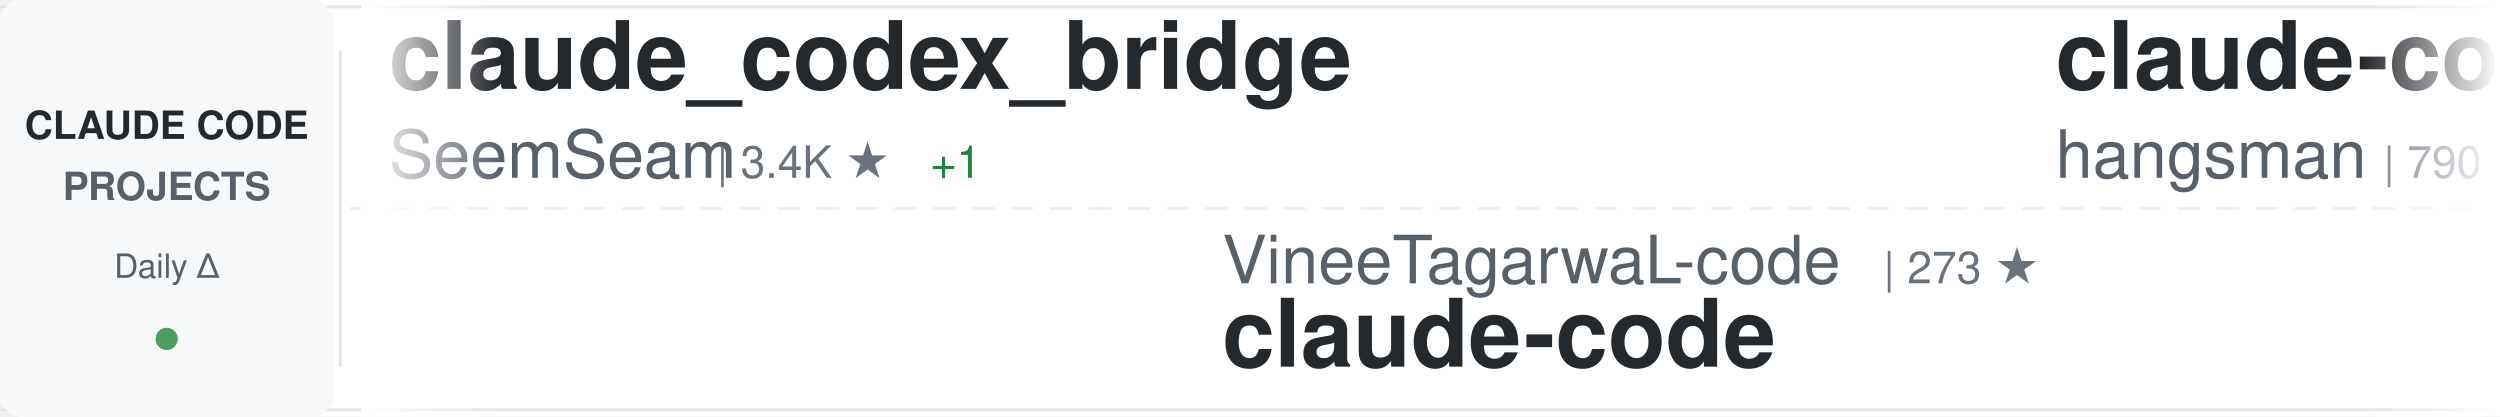
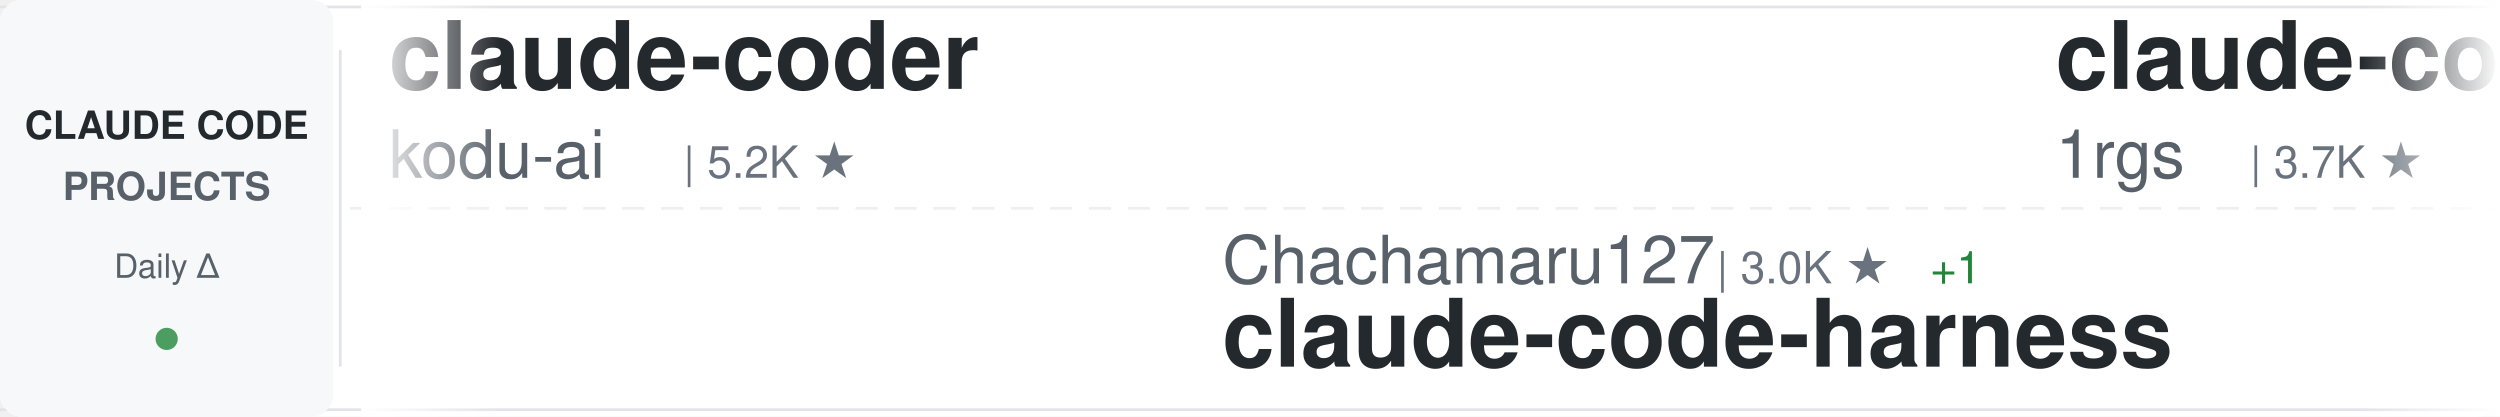
<svg xmlns="http://www.w3.org/2000/svg" width="900" height="150">
  <defs>
    <linearGradient id="awesomeLeftFade" x1="0%" y1="0%" x2="100%" y2="0%">
      <stop offset="0%" style="stop-color:#ffffff;stop-opacity:1" />
      <stop offset="100%" style="stop-color:#ffffff;stop-opacity:0" />
    </linearGradient>
    <linearGradient id="awesomeRightFade" x1="0%" y1="0%" x2="100%" y2="0%">
      <stop offset="0%" style="stop-color:#ffffff;stop-opacity:0" />
      <stop offset="100%" style="stop-color:#ffffff;stop-opacity:1" />
    </linearGradient>
  </defs>
  <rect width="900" height="150" fill="#ffffff" rx="8" />
  <rect x="0" y="2" width="900" height="1" fill="#e1e4e8" />
  <rect x="0" y="147" width="900" height="1" fill="#e1e4e8" />
  <line x1="0" y1="75" x2="900" y2="75" stroke="#e1e4e8" stroke-width="1" stroke-dasharray="8 6" opacity="0.6" />
  <rect x="0" y="0" width="120" height="150" fill="#f6f8fa" rx="8" />
  <text x="60" y="50" font-family="-apple-system, BlinkMacSystemFont, 'Segoe UI', Helvetica, Arial, sans-serif" font-size="14" font-weight="600" fill="#24292e" text-anchor="middle">CLAUDE CODE</text>
  <text x="60" y="72" font-family="-apple-system, BlinkMacSystemFont, 'Segoe UI', Helvetica, Arial, sans-serif" font-size="14" font-weight="600" fill="#586069" text-anchor="middle">PROJECTS</text>
  <text x="60" y="100" font-family="-apple-system, BlinkMacSystemFont, 'Segoe UI', Helvetica, Arial, sans-serif" font-size="12" font-weight="500" fill="#586069" text-anchor="middle">Daily Δ</text>
  <circle cx="60" cy="122" r="4" fill="#22863a" opacity="0.8" />
  <rect x="122" y="18" width="1" height="114" fill="#e1e4e8" />
  <clipPath id="awesomeTickerClip">
    <rect x="130" y="0" width="770" height="150" />
  </clipPath>
  <g clip-path="url(#awesomeTickerClip)">
    <g id="awesomeTickerItems">
      <animateTransform attributeName="transform" attributeType="XML" type="translate" from="0 0" to="-3000 0" dur="54s" repeatCount="indefinite" />
      <g transform="translate(0, 0)">
-         <text x="140" y="32" font-family="-apple-system, BlinkMacSystemFont, 'Segoe UI', Helvetica, Arial, sans-serif" font-size="34" font-weight="600" fill="#24292e">claude_codex_bridge</text>
-         <text x="140" y="64" font-family="-apple-system, BlinkMacSystemFont, 'Segoe UI', Helvetica, Arial, sans-serif" font-size="24" font-weight="400" fill="#586069">SeemSeam</text>
-         <text x="258" y="64" font-family="-apple-system, BlinkMacSystemFont, 'Segoe UI', Helvetica, Arial, sans-serif" font-size="16" font-weight="500" fill="#6a737d">| 3.4K ★</text>
+         <text x="140" y="32" font-family="-apple-system, BlinkMacSystemFont, 'Segoe UI', Helvetica, Arial, sans-serif" font-size="34" font-weight="600" fill="#24292e">claude-coder</text>
+         <text x="140" y="64" font-family="-apple-system, BlinkMacSystemFont, 'Segoe UI', Helvetica, Arial, sans-serif" font-size="24" font-weight="400" fill="#586069">kodu-ai</text>
+         <text x="246" y="64" font-family="-apple-system, BlinkMacSystemFont, 'Segoe UI', Helvetica, Arial, sans-serif" font-size="16" font-weight="500" fill="#6a737d">| 5.2K ★</text>
+       </g>
+       <g transform="translate(300, 0)">
+         <text x="140" y="102" font-family="-apple-system, BlinkMacSystemFont, 'Segoe UI', Helvetica, Arial, sans-serif" font-size="24" font-weight="400" fill="#586069">Chachamaru127</text>
+         <text x="318" y="102" font-family="-apple-system, BlinkMacSystemFont, 'Segoe UI', Helvetica, Arial, sans-serif" font-size="16" font-weight="500" fill="#6a737d">| 3.0K ★</text>
+         <text x="395" y="102" font-family="-apple-system, BlinkMacSystemFont, 'Segoe UI', Helvetica, Arial, sans-serif" font-size="16" font-weight="500" fill="#22863a"> +1</text>
+         <text x="140" y="132" font-family="-apple-system, BlinkMacSystemFont, 'Segoe UI', Helvetica, Arial, sans-serif" font-size="34" font-weight="600" fill="#24292e">claude-code-harness</text>
+       </g>
+       <g transform="translate(600, 0)">
+         <text x="140" y="32" font-family="-apple-system, BlinkMacSystemFont, 'Segoe UI', Helvetica, Arial, sans-serif" font-size="34" font-weight="600" fill="#24292e">claude-code-proxy</text>
+         <text x="140" y="64" font-family="-apple-system, BlinkMacSystemFont, 'Segoe UI', Helvetica, Arial, sans-serif" font-size="24" font-weight="400" fill="#586069">1rgs</text>
+         <text x="210" y="64" font-family="-apple-system, BlinkMacSystemFont, 'Segoe UI', Helvetica, Arial, sans-serif" font-size="16" font-weight="500" fill="#6a737d">| 3.7K ★</text>
+       </g>
+       <g transform="translate(900, 0)">
+         <text x="140" y="102" font-family="-apple-system, BlinkMacSystemFont, 'Segoe UI', Helvetica, Arial, sans-serif" font-size="24" font-weight="400" fill="#586069">disler</text>
+         <text x="234" y="102" font-family="-apple-system, BlinkMacSystemFont, 'Segoe UI', Helvetica, Arial, sans-serif" font-size="16" font-weight="500" fill="#6a737d">| 3.9K ★</text>
+         <text x="140" y="132" font-family="-apple-system, BlinkMacSystemFont, 'Segoe UI', Helvetica, Arial, sans-serif" font-size="34" font-weight="600" fill="#24292e">claude-code-hooks-master...</text>
+       </g>
+       <g transform="translate(1200, 0)">
+         <text x="140" y="32" font-family="-apple-system, BlinkMacSystemFont, 'Segoe UI', Helvetica, Arial, sans-serif" font-size="34" font-weight="600" fill="#24292e">claude-code-spec-workflo...</text>
+         <text x="140" y="64" font-family="-apple-system, BlinkMacSystemFont, 'Segoe UI', Helvetica, Arial, sans-serif" font-size="24" font-weight="400" fill="#586069">Pimzino</text>
+         <text x="246" y="64" font-family="-apple-system, BlinkMacSystemFont, 'Segoe UI', Helvetica, Arial, sans-serif" font-size="16" font-weight="500" fill="#6a737d">| 3.8K ★</text>
+       </g>
+       <g transform="translate(1500, 0)">
+         <text x="140" y="102" font-family="-apple-system, BlinkMacSystemFont, 'Segoe UI', Helvetica, Arial, sans-serif" font-size="24" font-weight="400" fill="#586069">KPR111</text>
+         <text x="234" y="102" font-family="-apple-system, BlinkMacSystemFont, 'Segoe UI', Helvetica, Arial, sans-serif" font-size="16" font-weight="500" fill="#6a737d">| 18 ★</text>
+         <text x="140" y="132" font-family="-apple-system, BlinkMacSystemFont, 'Segoe UI', Helvetica, Arial, sans-serif" font-size="34" font-weight="600" fill="#24292e">Claude-Code</text>
+       </g>
+       <g transform="translate(1800, 0)">
+         <text x="140" y="32" font-family="-apple-system, BlinkMacSystemFont, 'Segoe UI', Helvetica, Arial, sans-serif" font-size="34" font-weight="600" fill="#24292e">awesome-claude-code-tool...</text>
+         <text x="140" y="64" font-family="-apple-system, BlinkMacSystemFont, 'Segoe UI', Helvetica, Arial, sans-serif" font-size="24" font-weight="400" fill="#586069">rohitg00</text>
+         <text x="258" y="64" font-family="-apple-system, BlinkMacSystemFont, 'Segoe UI', Helvetica, Arial, sans-serif" font-size="16" font-weight="500" fill="#6a737d">| 2.4K ★</text>
        <text x="335" y="64" font-family="-apple-system, BlinkMacSystemFont, 'Segoe UI', Helvetica, Arial, sans-serif" font-size="16" font-weight="500" fill="#22863a"> +1</text>
      </g>
-       <g transform="translate(300, 0)">
-         <text x="140" y="102" font-family="-apple-system, BlinkMacSystemFont, 'Segoe UI', Helvetica, Arial, sans-serif" font-size="24" font-weight="400" fill="#586069">VineeTagarwaL-code</text>
-         <text x="378" y="102" font-family="-apple-system, BlinkMacSystemFont, 'Segoe UI', Helvetica, Arial, sans-serif" font-size="16" font-weight="500" fill="#6a737d">| 273 ★</text>
-         <text x="140" y="132" font-family="-apple-system, BlinkMacSystemFont, 'Segoe UI', Helvetica, Arial, sans-serif" font-size="34" font-weight="600" fill="#24292e">claude-code</text>
-       </g>
-       <g transform="translate(600, 0)">
-         <text x="140" y="32" font-family="-apple-system, BlinkMacSystemFont, 'Segoe UI', Helvetica, Arial, sans-serif" font-size="34" font-weight="600" fill="#24292e">claude-code-source</text>
-         <text x="140" y="64" font-family="-apple-system, BlinkMacSystemFont, 'Segoe UI', Helvetica, Arial, sans-serif" font-size="24" font-weight="400" fill="#586069">hangsman</text>
-         <text x="258" y="64" font-family="-apple-system, BlinkMacSystemFont, 'Segoe UI', Helvetica, Arial, sans-serif" font-size="16" font-weight="500" fill="#6a737d">| 790 ★</text>
-       </g>
-       <g transform="translate(900, 0)">
-         <text x="140" y="102" font-family="-apple-system, BlinkMacSystemFont, 'Segoe UI', Helvetica, Arial, sans-serif" font-size="24" font-weight="400" fill="#586069">davila7</text>
-         <text x="246" y="102" font-family="-apple-system, BlinkMacSystemFont, 'Segoe UI', Helvetica, Arial, sans-serif" font-size="16" font-weight="500" fill="#6a737d">| 30.1K ★</text>
-         <text x="332" y="102" font-family="-apple-system, BlinkMacSystemFont, 'Segoe UI', Helvetica, Arial, sans-serif" font-size="16" font-weight="500" fill="#22863a"> +8</text>
-         <text x="140" y="132" font-family="-apple-system, BlinkMacSystemFont, 'Segoe UI', Helvetica, Arial, sans-serif" font-size="34" font-weight="600" fill="#24292e">claude-code-templates</text>
-       </g>
-       <g transform="translate(1200, 0)">
-         <text x="140" y="32" font-family="-apple-system, BlinkMacSystemFont, 'Segoe UI', Helvetica, Arial, sans-serif" font-size="34" font-weight="600" fill="#24292e">collection-claude-code-s...</text>
-         <text x="140" y="64" font-family="-apple-system, BlinkMacSystemFont, 'Segoe UI', Helvetica, Arial, sans-serif" font-size="24" font-weight="400" fill="#586069">chauncygu</text>
-         <text x="270" y="64" font-family="-apple-system, BlinkMacSystemFont, 'Segoe UI', Helvetica, Arial, sans-serif" font-size="16" font-weight="500" fill="#6a737d">| 2.8K ★</text>
-       </g>
-       <g transform="translate(1500, 0)">
-         <text x="140" y="102" font-family="-apple-system, BlinkMacSystemFont, 'Segoe UI', Helvetica, Arial, sans-serif" font-size="24" font-weight="400" fill="#586069">xu-xiang</text>
-         <text x="258" y="102" font-family="-apple-system, BlinkMacSystemFont, 'Segoe UI', Helvetica, Arial, sans-serif" font-size="16" font-weight="500" fill="#6a737d">| 1.8K ★</text>
-         <text x="335" y="102" font-family="-apple-system, BlinkMacSystemFont, 'Segoe UI', Helvetica, Arial, sans-serif" font-size="16" font-weight="500" fill="#22863a"> +2</text>
-         <text x="140" y="132" font-family="-apple-system, BlinkMacSystemFont, 'Segoe UI', Helvetica, Arial, sans-serif" font-size="34" font-weight="600" fill="#24292e">everything-claude-code-z...</text>
-       </g>
-       <g transform="translate(1800, 0)">
-         <text x="140" y="32" font-family="-apple-system, BlinkMacSystemFont, 'Segoe UI', Helvetica, Arial, sans-serif" font-size="34" font-weight="600" fill="#24292e">claude-code</text>
-         <text x="140" y="64" font-family="-apple-system, BlinkMacSystemFont, 'Segoe UI', Helvetica, Arial, sans-serif" font-size="24" font-weight="400" fill="#586069">Tinkeringg-Lab</text>
-         <text x="330" y="64" font-family="-apple-system, BlinkMacSystemFont, 'Segoe UI', Helvetica, Arial, sans-serif" font-size="16" font-weight="500" fill="#6a737d">| 211 ★</text>
-       </g>
      <g transform="translate(2100, 0)">
-         <text x="140" y="102" font-family="-apple-system, BlinkMacSystemFont, 'Segoe UI', Helvetica, Arial, sans-serif" font-size="24" font-weight="400" fill="#586069">fazxes</text>
-         <text x="234" y="102" font-family="-apple-system, BlinkMacSystemFont, 'Segoe UI', Helvetica, Arial, sans-serif" font-size="16" font-weight="500" fill="#6a737d">| 230 ★</text>
-         <text x="140" y="132" font-family="-apple-system, BlinkMacSystemFont, 'Segoe UI', Helvetica, Arial, sans-serif" font-size="34" font-weight="600" fill="#24292e">Claude-code</text>
+         <text x="140" y="102" font-family="-apple-system, BlinkMacSystemFont, 'Segoe UI', Helvetica, Arial, sans-serif" font-size="24" font-weight="400" fill="#586069">alejandrobalderas</text>
+         <text x="366" y="102" font-family="-apple-system, BlinkMacSystemFont, 'Segoe UI', Helvetica, Arial, sans-serif" font-size="16" font-weight="500" fill="#6a737d">| 2.7K ★</text>
+         <text x="140" y="132" font-family="-apple-system, BlinkMacSystemFont, 'Segoe UI', Helvetica, Arial, sans-serif" font-size="34" font-weight="600" fill="#24292e">claude-code-from-source</text>
      </g>
      <g transform="translate(2400, 0)">
        <text x="140" y="32" font-family="-apple-system, BlinkMacSystemFont, 'Segoe UI', Helvetica, Arial, sans-serif" font-size="34" font-weight="600" fill="#24292e">claude-code</text>
-         <text x="140" y="64" font-family="-apple-system, BlinkMacSystemFont, 'Segoe UI', Helvetica, Arial, sans-serif" font-size="24" font-weight="400" fill="#586069">tanbiralam</text>
-         <text x="282" y="64" font-family="-apple-system, BlinkMacSystemFont, 'Segoe UI', Helvetica, Arial, sans-serif" font-size="16" font-weight="500" fill="#6a737d">| 2.1K ★</text>
-         <text x="359" y="64" font-family="-apple-system, BlinkMacSystemFont, 'Segoe UI', Helvetica, Arial, sans-serif" font-size="16" font-weight="500" fill="#22863a"> +3</text>
+         <text x="140" y="64" font-family="-apple-system, BlinkMacSystemFont, 'Segoe UI', Helvetica, Arial, sans-serif" font-size="24" font-weight="400" fill="#586069">claude-code-best</text>
+         <text x="354" y="64" font-family="-apple-system, BlinkMacSystemFont, 'Segoe UI', Helvetica, Arial, sans-serif" font-size="16" font-weight="500" fill="#6a737d">| 21.8K ★</text>
+         <text x="440" y="64" font-family="-apple-system, BlinkMacSystemFont, 'Segoe UI', Helvetica, Arial, sans-serif" font-size="16" font-weight="500" fill="#22863a"> +7</text>
      </g>
      <g transform="translate(2700, 0)">
-         <text x="140" y="102" font-family="-apple-system, BlinkMacSystemFont, 'Segoe UI', Helvetica, Arial, sans-serif" font-size="24" font-weight="400" fill="#586069">guanshan</text>
-         <text x="258" y="102" font-family="-apple-system, BlinkMacSystemFont, 'Segoe UI', Helvetica, Arial, sans-serif" font-size="16" font-weight="500" fill="#6a737d">| 61 ★</text>
-         <text x="140" y="132" font-family="-apple-system, BlinkMacSystemFont, 'Segoe UI', Helvetica, Arial, sans-serif" font-size="34" font-weight="600" fill="#24292e">ClaudeCode</text>
+         <text x="140" y="102" font-family="-apple-system, BlinkMacSystemFont, 'Segoe UI', Helvetica, Arial, sans-serif" font-size="24" font-weight="400" fill="#586069">Yuyz0112</text>
+         <text x="258" y="102" font-family="-apple-system, BlinkMacSystemFont, 'Segoe UI', Helvetica, Arial, sans-serif" font-size="16" font-weight="500" fill="#6a737d">| 2.4K ★</text>
+         <text x="140" y="132" font-family="-apple-system, BlinkMacSystemFont, 'Segoe UI', Helvetica, Arial, sans-serif" font-size="34" font-weight="600" fill="#24292e">claude-code-reverse</text>
      </g>
      <g transform="translate(3000, 0)">
-         <text x="140" y="32" font-family="-apple-system, BlinkMacSystemFont, 'Segoe UI', Helvetica, Arial, sans-serif" font-size="34" font-weight="600" fill="#24292e">claude_codex_bridge</text>
-         <text x="140" y="64" font-family="-apple-system, BlinkMacSystemFont, 'Segoe UI', Helvetica, Arial, sans-serif" font-size="24" font-weight="400" fill="#586069">SeemSeam</text>
-         <text x="258" y="64" font-family="-apple-system, BlinkMacSystemFont, 'Segoe UI', Helvetica, Arial, sans-serif" font-size="16" font-weight="500" fill="#6a737d">| 3.4K ★</text>
-         <text x="335" y="64" font-family="-apple-system, BlinkMacSystemFont, 'Segoe UI', Helvetica, Arial, sans-serif" font-size="16" font-weight="500" fill="#22863a"> +1</text>
+         <text x="140" y="32" font-family="-apple-system, BlinkMacSystemFont, 'Segoe UI', Helvetica, Arial, sans-serif" font-size="34" font-weight="600" fill="#24292e">claude-coder</text>
+         <text x="140" y="64" font-family="-apple-system, BlinkMacSystemFont, 'Segoe UI', Helvetica, Arial, sans-serif" font-size="24" font-weight="400" fill="#586069">kodu-ai</text>
+         <text x="246" y="64" font-family="-apple-system, BlinkMacSystemFont, 'Segoe UI', Helvetica, Arial, sans-serif" font-size="16" font-weight="500" fill="#6a737d">| 5.2K ★</text>
      </g>
      <g transform="translate(3300, 0)">
-         <text x="140" y="102" font-family="-apple-system, BlinkMacSystemFont, 'Segoe UI', Helvetica, Arial, sans-serif" font-size="24" font-weight="400" fill="#586069">VineeTagarwaL-code</text>
-         <text x="378" y="102" font-family="-apple-system, BlinkMacSystemFont, 'Segoe UI', Helvetica, Arial, sans-serif" font-size="16" font-weight="500" fill="#6a737d">| 273 ★</text>
-         <text x="140" y="132" font-family="-apple-system, BlinkMacSystemFont, 'Segoe UI', Helvetica, Arial, sans-serif" font-size="34" font-weight="600" fill="#24292e">claude-code</text>
+         <text x="140" y="102" font-family="-apple-system, BlinkMacSystemFont, 'Segoe UI', Helvetica, Arial, sans-serif" font-size="24" font-weight="400" fill="#586069">Chachamaru127</text>
+         <text x="318" y="102" font-family="-apple-system, BlinkMacSystemFont, 'Segoe UI', Helvetica, Arial, sans-serif" font-size="16" font-weight="500" fill="#6a737d">| 3.0K ★</text>
+         <text x="395" y="102" font-family="-apple-system, BlinkMacSystemFont, 'Segoe UI', Helvetica, Arial, sans-serif" font-size="16" font-weight="500" fill="#22863a"> +1</text>
+         <text x="140" y="132" font-family="-apple-system, BlinkMacSystemFont, 'Segoe UI', Helvetica, Arial, sans-serif" font-size="34" font-weight="600" fill="#24292e">claude-code-harness</text>
      </g>
      <g transform="translate(3600, 0)">
-         <text x="140" y="32" font-family="-apple-system, BlinkMacSystemFont, 'Segoe UI', Helvetica, Arial, sans-serif" font-size="34" font-weight="600" fill="#24292e">claude-code-source</text>
-         <text x="140" y="64" font-family="-apple-system, BlinkMacSystemFont, 'Segoe UI', Helvetica, Arial, sans-serif" font-size="24" font-weight="400" fill="#586069">hangsman</text>
-         <text x="258" y="64" font-family="-apple-system, BlinkMacSystemFont, 'Segoe UI', Helvetica, Arial, sans-serif" font-size="16" font-weight="500" fill="#6a737d">| 790 ★</text>
+         <text x="140" y="32" font-family="-apple-system, BlinkMacSystemFont, 'Segoe UI', Helvetica, Arial, sans-serif" font-size="34" font-weight="600" fill="#24292e">claude-code-proxy</text>
+         <text x="140" y="64" font-family="-apple-system, BlinkMacSystemFont, 'Segoe UI', Helvetica, Arial, sans-serif" font-size="24" font-weight="400" fill="#586069">1rgs</text>
+         <text x="210" y="64" font-family="-apple-system, BlinkMacSystemFont, 'Segoe UI', Helvetica, Arial, sans-serif" font-size="16" font-weight="500" fill="#6a737d">| 3.7K ★</text>
      </g>
      <g transform="translate(3900, 0)">
-         <text x="140" y="102" font-family="-apple-system, BlinkMacSystemFont, 'Segoe UI', Helvetica, Arial, sans-serif" font-size="24" font-weight="400" fill="#586069">davila7</text>
-         <text x="246" y="102" font-family="-apple-system, BlinkMacSystemFont, 'Segoe UI', Helvetica, Arial, sans-serif" font-size="16" font-weight="500" fill="#6a737d">| 30.1K ★</text>
-         <text x="332" y="102" font-family="-apple-system, BlinkMacSystemFont, 'Segoe UI', Helvetica, Arial, sans-serif" font-size="16" font-weight="500" fill="#22863a"> +8</text>
-         <text x="140" y="132" font-family="-apple-system, BlinkMacSystemFont, 'Segoe UI', Helvetica, Arial, sans-serif" font-size="34" font-weight="600" fill="#24292e">claude-code-templates</text>
+         <text x="140" y="102" font-family="-apple-system, BlinkMacSystemFont, 'Segoe UI', Helvetica, Arial, sans-serif" font-size="24" font-weight="400" fill="#586069">disler</text>
+         <text x="234" y="102" font-family="-apple-system, BlinkMacSystemFont, 'Segoe UI', Helvetica, Arial, sans-serif" font-size="16" font-weight="500" fill="#6a737d">| 3.9K ★</text>
+         <text x="140" y="132" font-family="-apple-system, BlinkMacSystemFont, 'Segoe UI', Helvetica, Arial, sans-serif" font-size="34" font-weight="600" fill="#24292e">claude-code-hooks-master...</text>
      </g>
    </g>
  </g>
  <rect x="130" y="0" width="50" height="150" fill="url(#awesomeLeftFade)" />
  <rect x="850" y="0" width="50" height="150" fill="url(#awesomeRightFade)" />
</svg>
